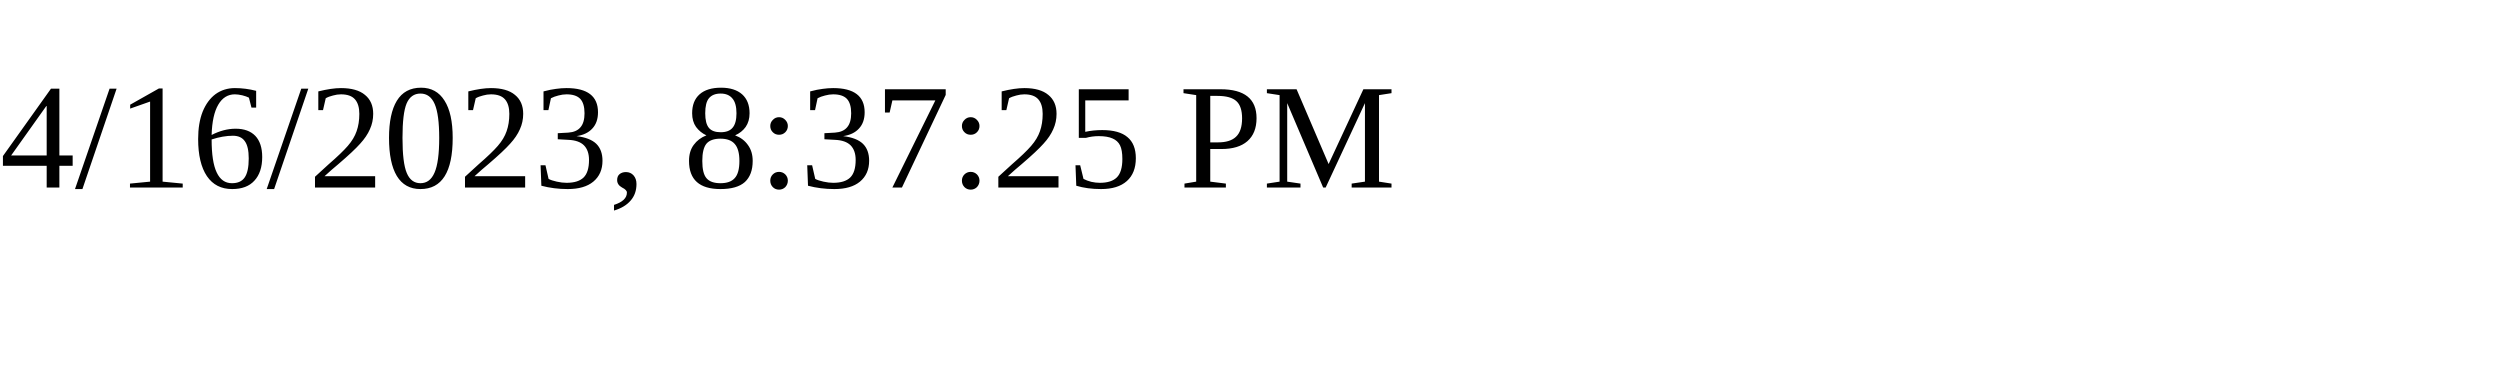
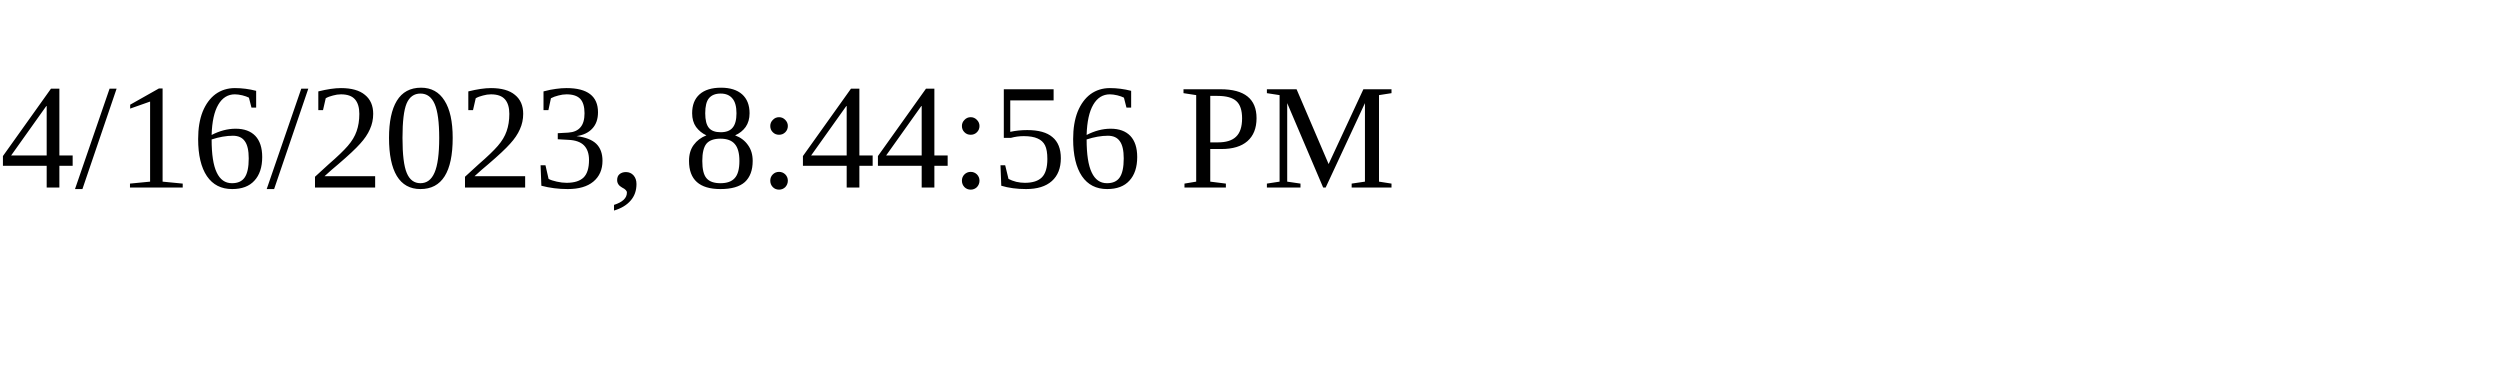
<svg xmlns="http://www.w3.org/2000/svg" height="30" width="200">
-   <text x="0" y="15">4/16/2023, 8:37:25 PM</text>
+   <text x="0" y="15">4/16/2023, 8:44:56 PM</text>
</svg>
